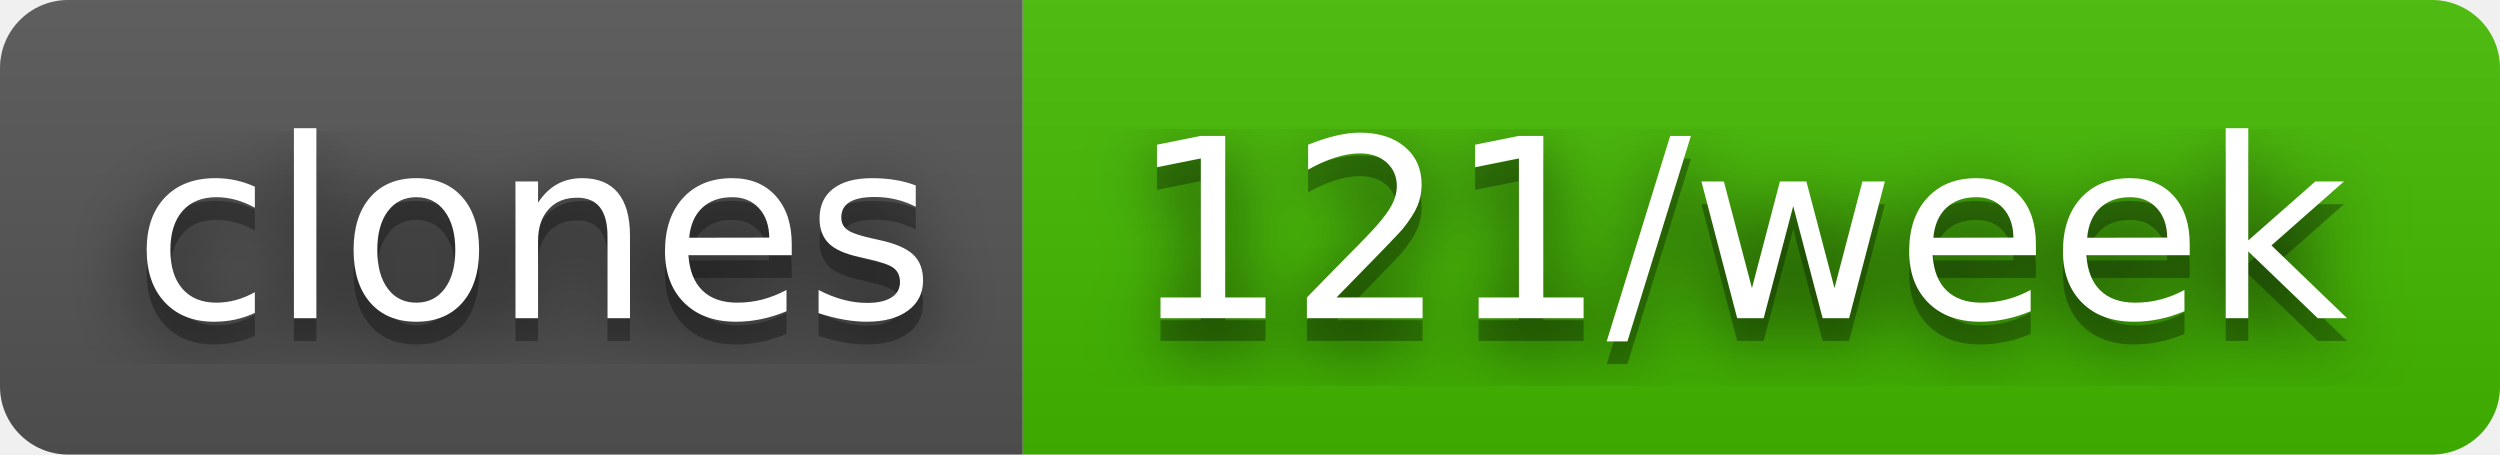
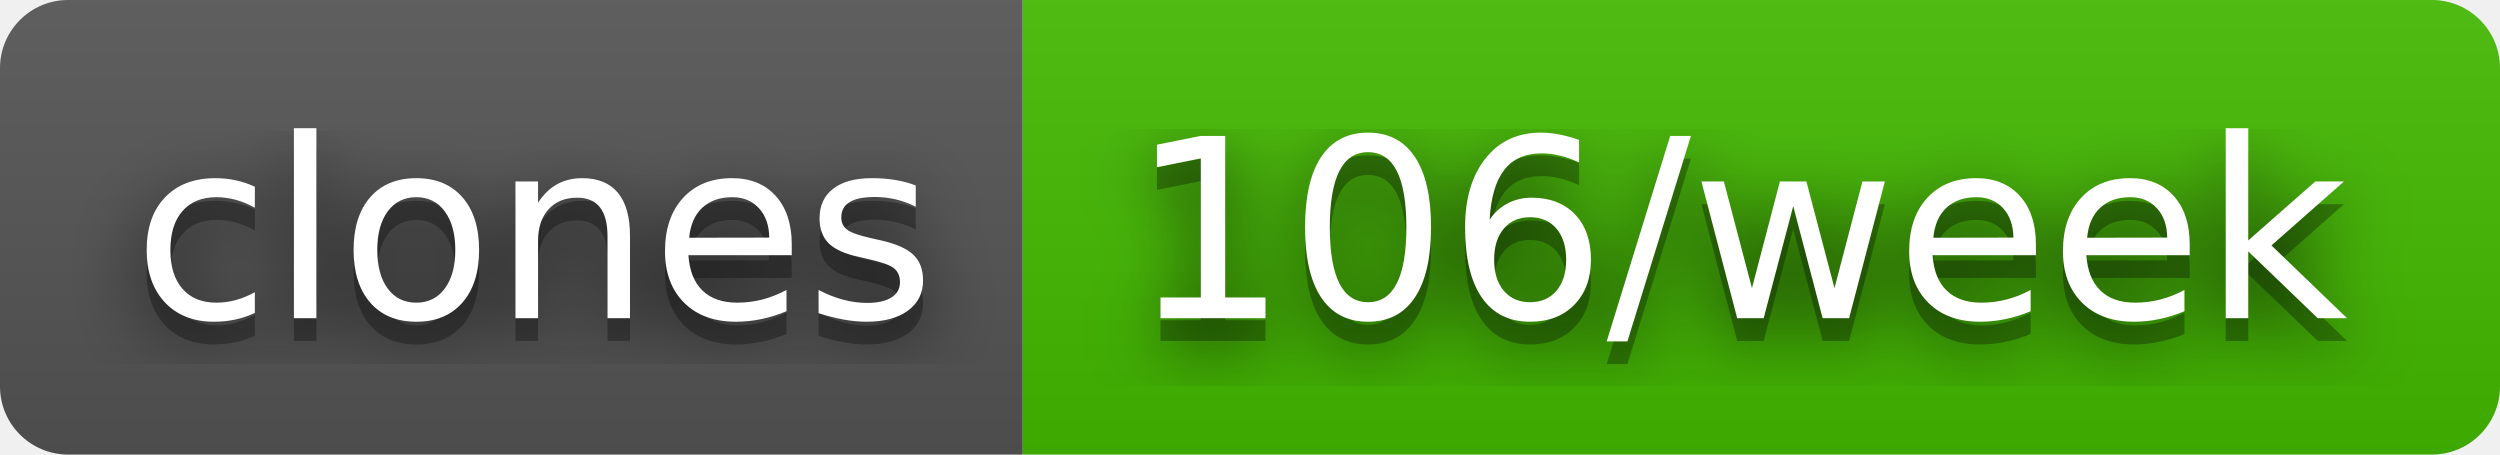
- <svg xmlns="http://www.w3.org/2000/svg" width="110" height="20" role="img" aria-label="clones: 121/week">
+ <svg xmlns="http://www.w3.org/2000/svg" width="110" height="20" role="img" aria-label="clones: 106/week">
  <filter id="blur">
    <feGaussianBlur in="SourceGraphic" stdDeviation="16" />
  </filter>
  <linearGradient id="s" x2="0" y2="100%">
    <stop offset="0" stop-color="#bbb" stop-opacity=".1" />
    <stop offset="1" stop-opacity=".1" />
  </linearGradient>
  <clipPath id="r">
    <rect width="110" height="20" rx="3" fill="#fff" />
  </clipPath>
  <g clip-path="url(#r)">
    <rect width="45" height="20" fill="#555" />
    <rect x="45" width="65" height="20" fill="#4b0" />
    <rect width="110" height="20" fill="url(#s)" />
  </g>
  <g fill="#fff" text-anchor="middle" font-family="Verdana,Geneva,DejaVu Sans,sans-serif" text-rendering="geometricPrecision" font-size="110">
    <text aria-hidden="true" x="235" y="150" fill="#010101" fill-opacity=".80" filter="url(#blur)" transform="scale(.1)" textLength="350">clones</text>
    <text aria-hidden="true" x="235" y="150" fill="#010101" fill-opacity=".3" transform="scale(.1)" textLength="350">clones</text>
    <text x="235" y="140" transform="scale(.1)" fill="#fff" textLength="350">clones</text>
-     <text aria-hidden="true" x="765" y="150" fill="#010101" fill-opacity=".80" filter="url(#blur)" transform="scale(.1)" textLength="550">121/week</text>
-     <text aria-hidden="true" x="765" y="150" fill="#010101" fill-opacity=".3" transform="scale(.1)" textLength="550">121/week</text>
-     <text x="765" y="140" transform="scale(.1)" fill="#fff" textLength="550">121/week</text>
+     <text aria-hidden="true" x="765" y="150" fill="#010101" fill-opacity=".80" filter="url(#blur)" transform="scale(.1)" textLength="550">106/week</text>
+     <text aria-hidden="true" x="765" y="150" fill="#010101" fill-opacity=".3" transform="scale(.1)" textLength="550">106/week</text>
+     <text x="765" y="140" transform="scale(.1)" fill="#fff" textLength="550">106/week</text>
  </g>
</svg>
